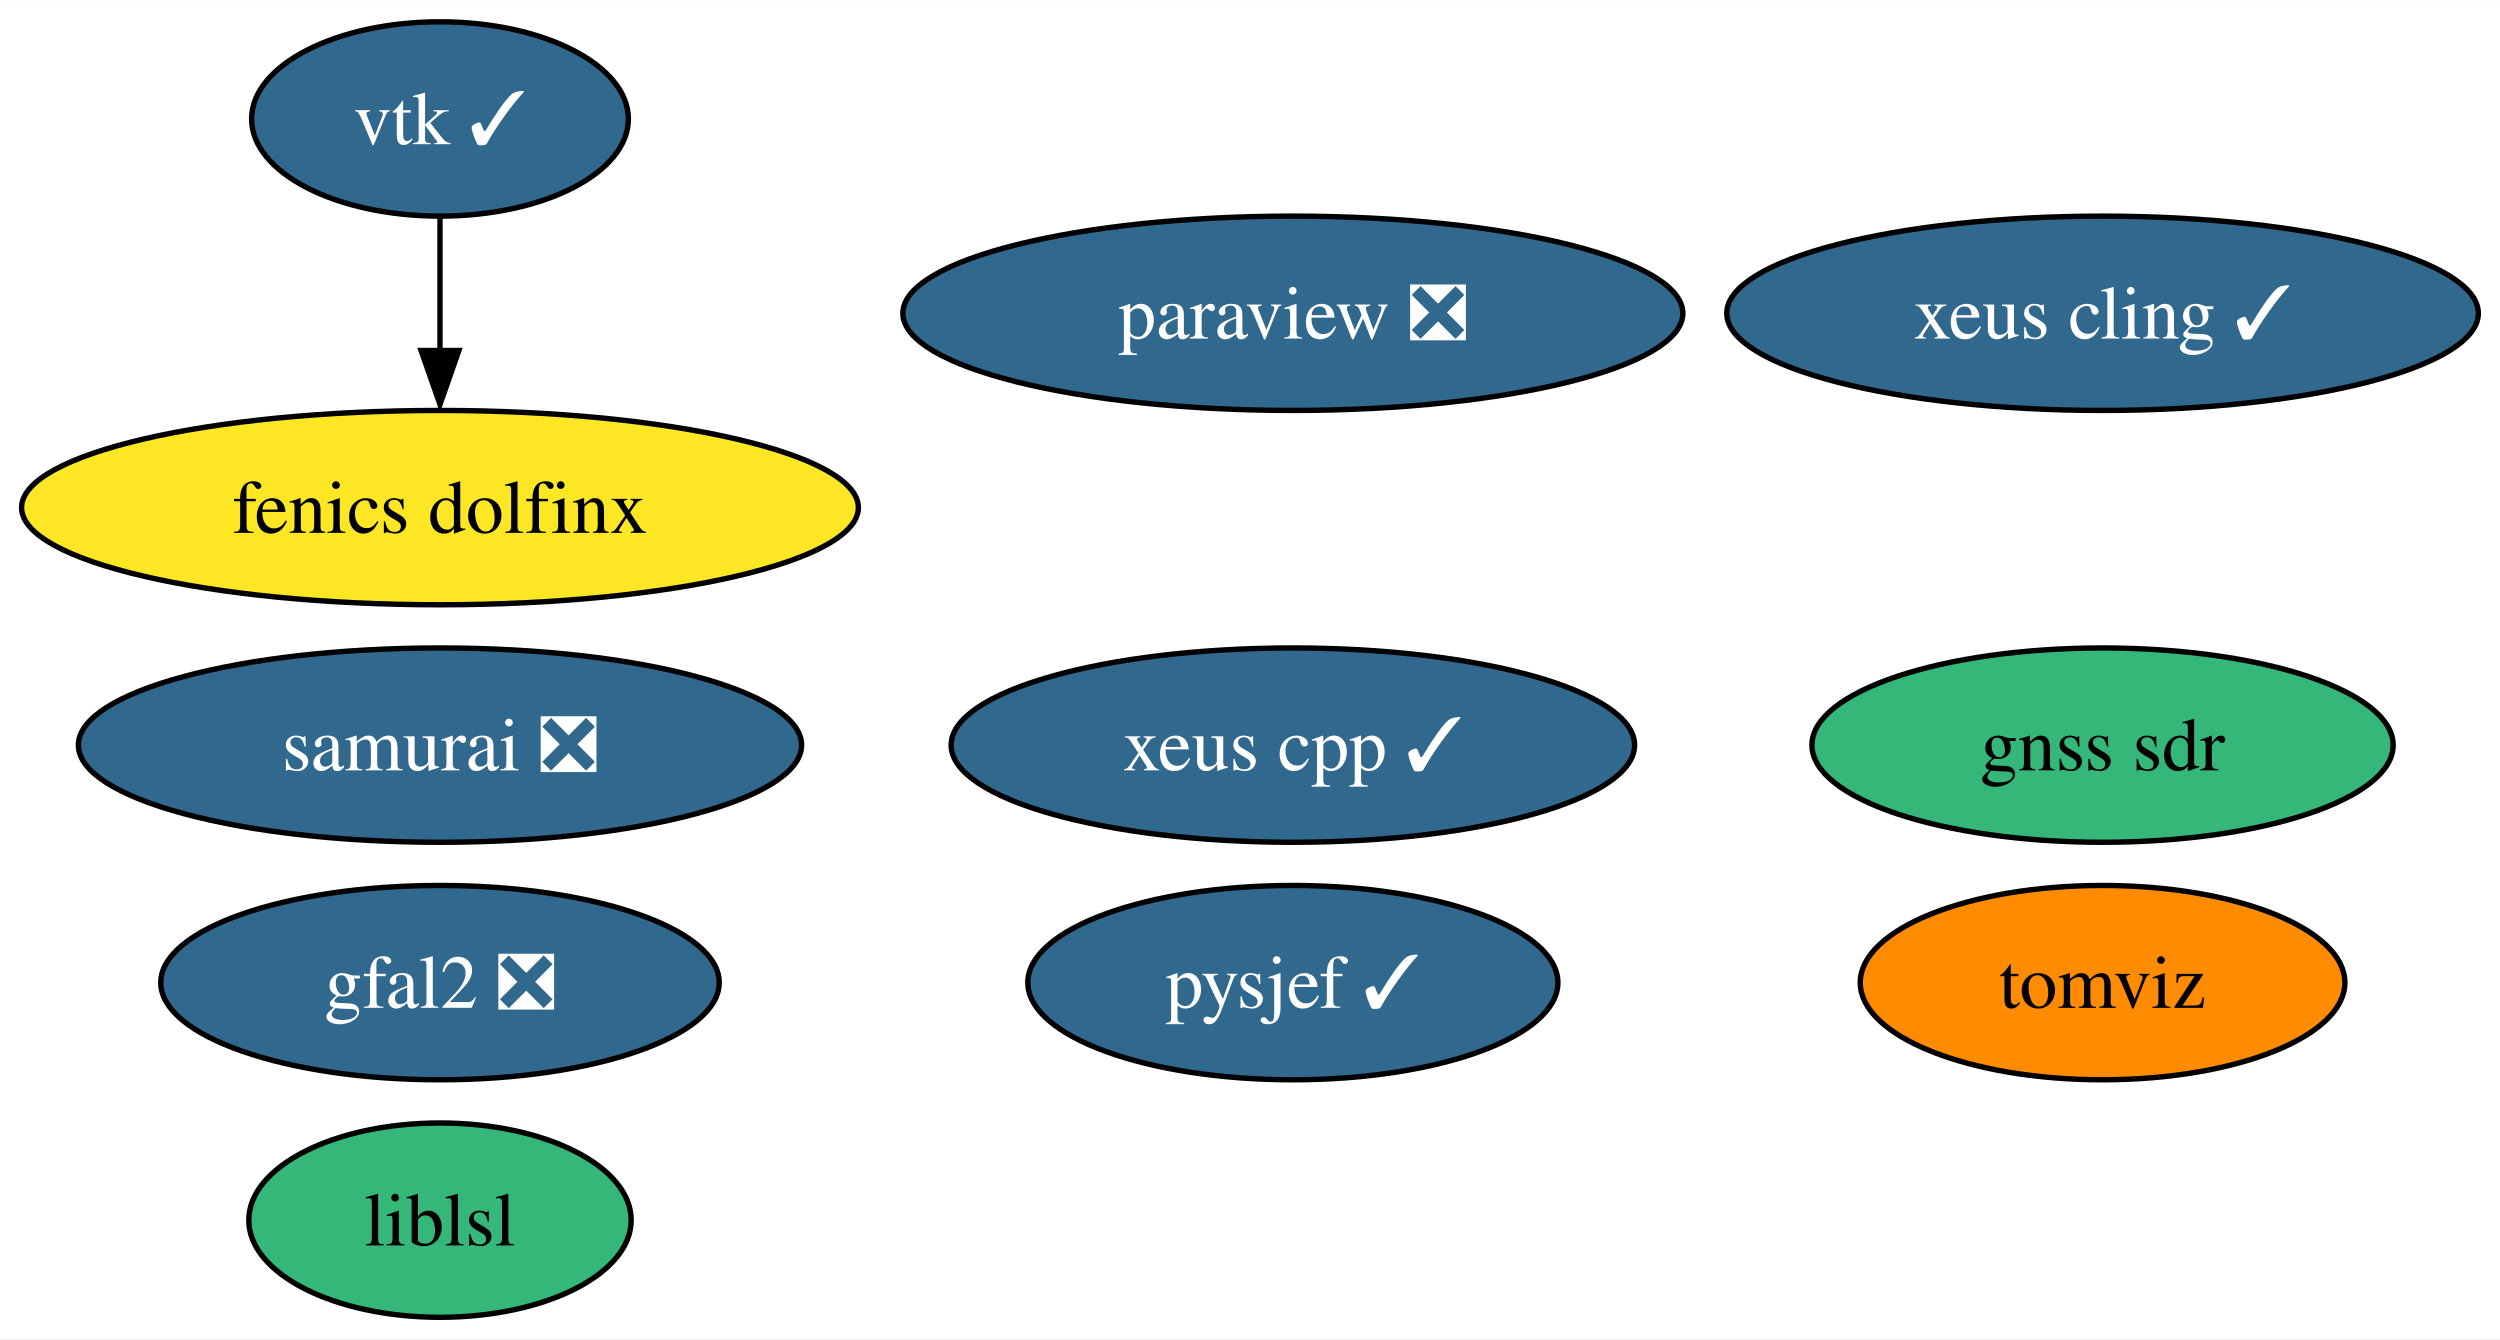
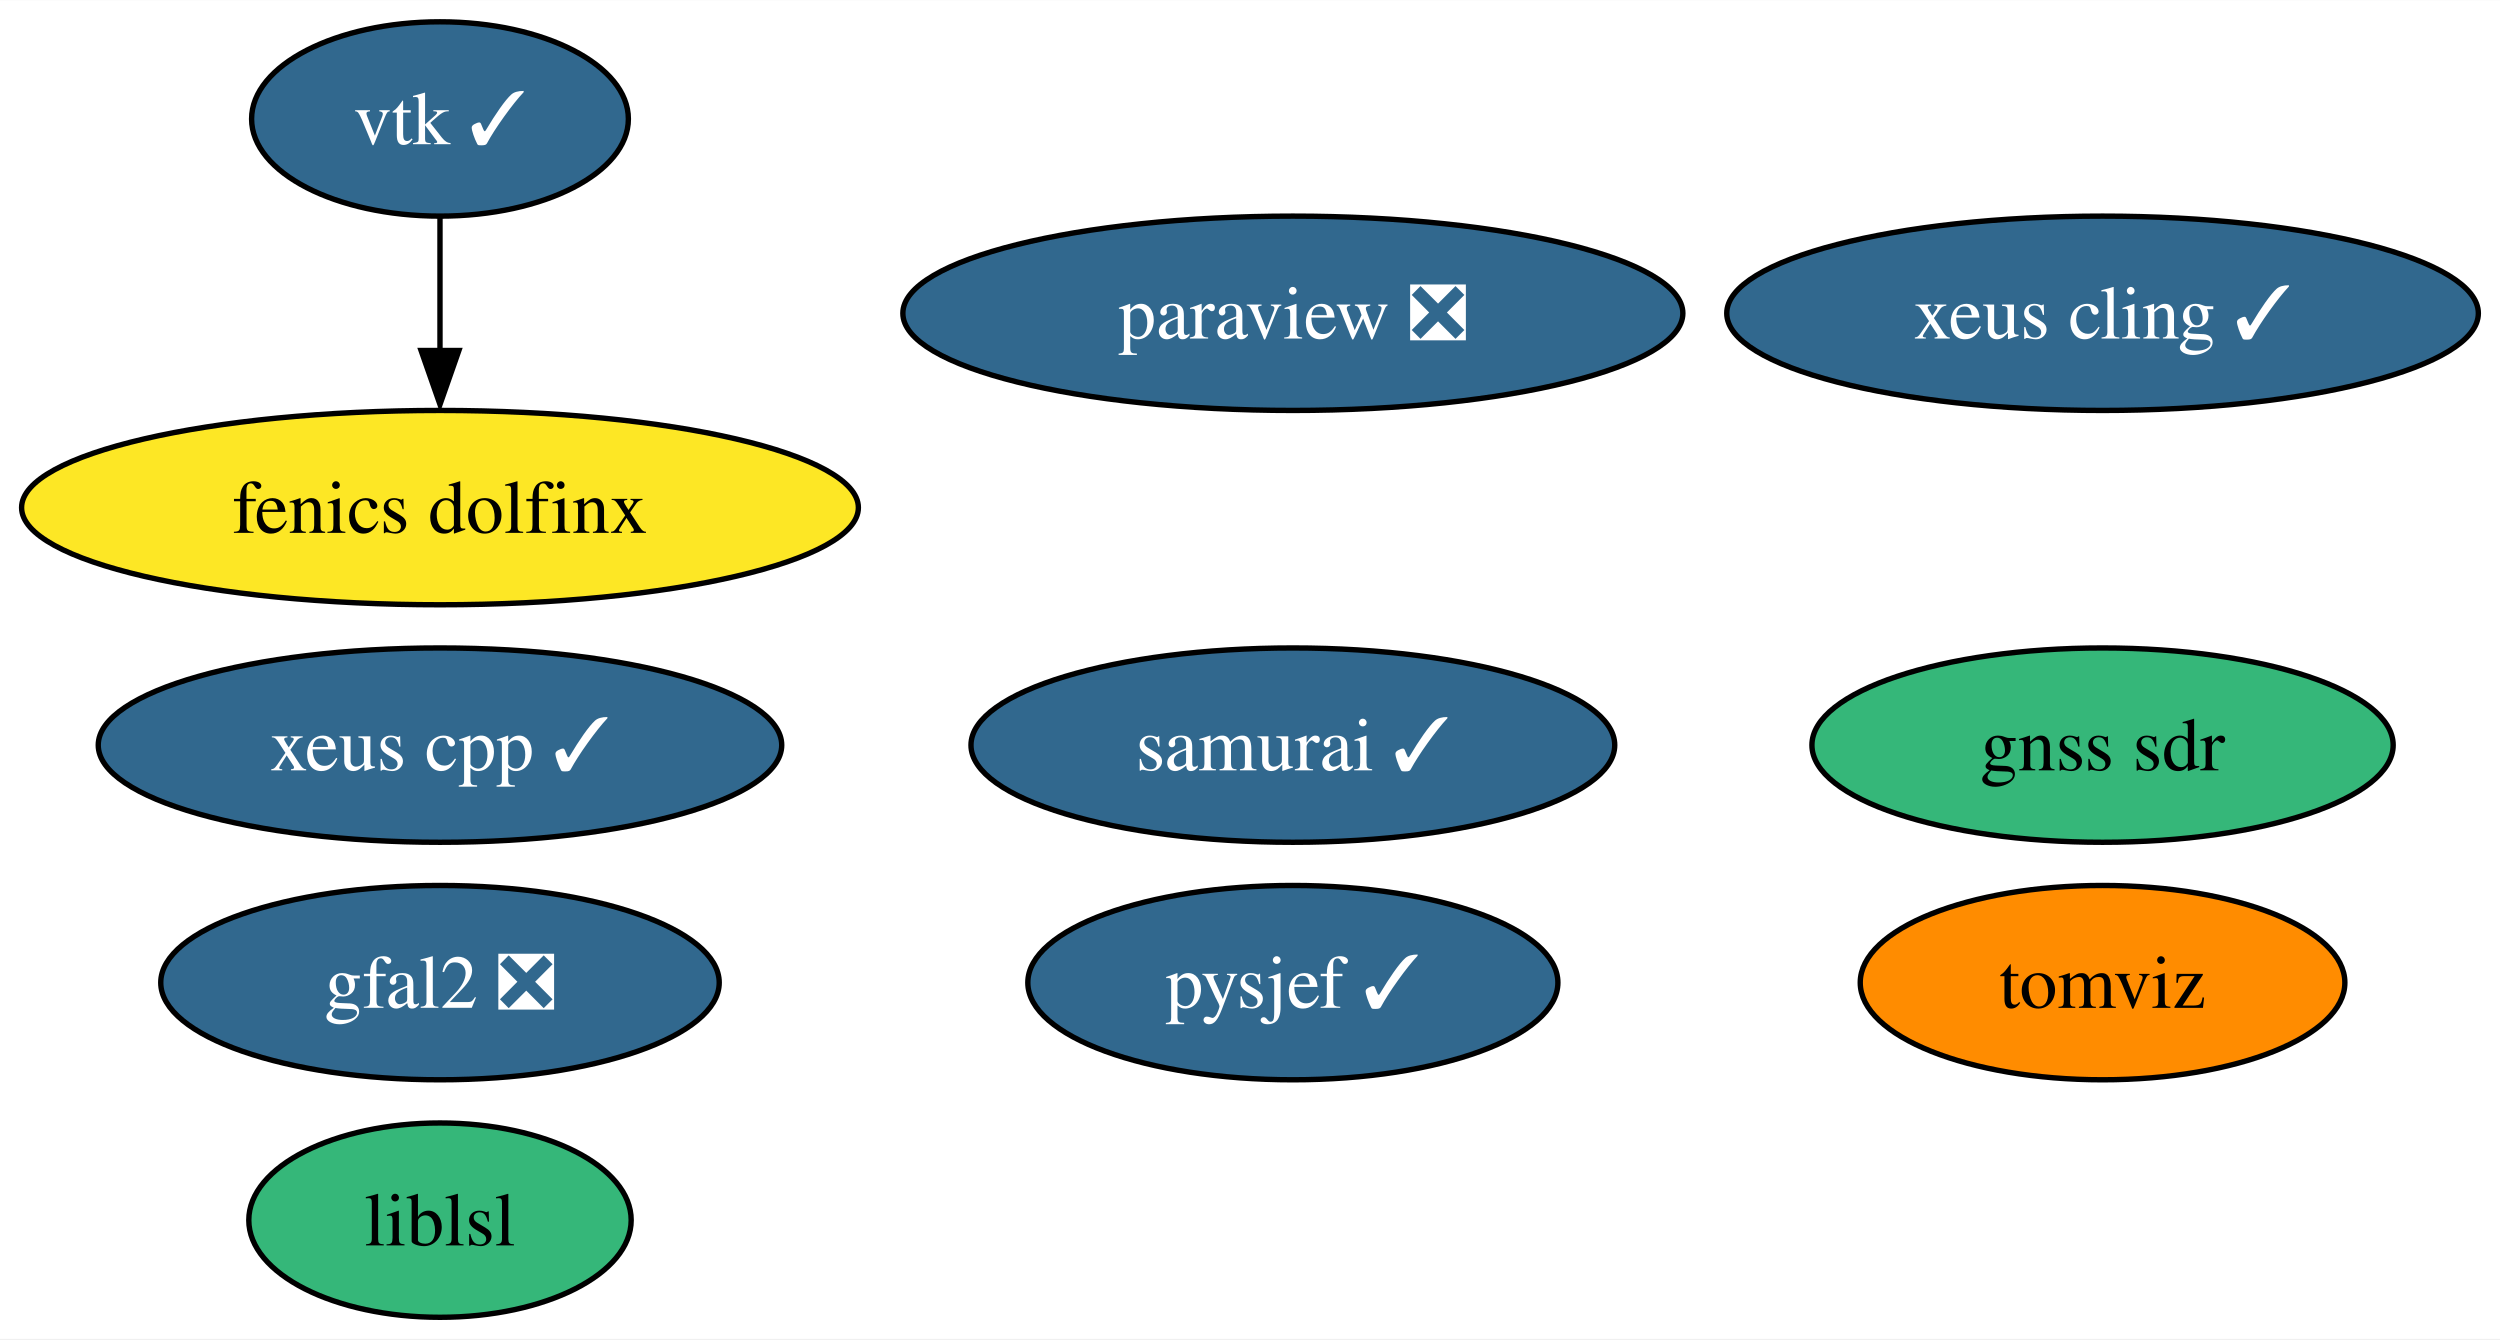
<svg xmlns="http://www.w3.org/2000/svg" xmlns:xlink="http://www.w3.org/1999/xlink" width="463pt" height="248pt" viewBox="0.00 0.00 463.14 248.00">
  <g id="graph0" class="graph" transform="scale(1 1) rotate(0) translate(4 244)">
    <polygon fill="white" stroke="none" points="-4,4 -4,-244 459.14,-244 459.14,4 -4,4" />
    <g id="node1" class="node">
      <g id="a_node1">
        <a xlink:href="https://github.com/conda-forge/paraview-feedstock/pull/217" xlink:title="paraview ❎">
          <ellipse fill="#31688e" stroke="black" cx="235.51" cy="-186" rx="72.25" ry="18" />
          <text text-anchor="middle" x="235.51" y="-181.32" font-family="Times,serif" font-size="14.00" fill="white">paraview ❎</text>
        </a>
      </g>
    </g>
    <g id="node2" class="node">
      <g id="a_node2">
        <a xlink:href="https://github.com/conda-forge/vtk-feedstock/pull/317" xlink:title="vtk ✓">
          <ellipse fill="#31688e" stroke="black" cx="77.51" cy="-222" rx="34.9" ry="18" />
          <text text-anchor="middle" x="77.51" y="-217.32" font-family="Times,serif" font-size="14.00" fill="white">vtk ✓</text>
        </a>
      </g>
    </g>
    <g id="node7" class="node">
      <g id="a_node7">
        <a xlink:href="https://github.com/conda-forge/fenics-dolfinx-feedstock" xlink:title="fenics dolfinx">
          <ellipse fill="#fde725" stroke="black" cx="77.51" cy="-150" rx="77.51" ry="18" />
          <text text-anchor="middle" x="77.51" y="-145.32" font-family="Times,serif" font-size="14.00">fenics dolfinx</text>
        </a>
      </g>
    </g>
    <g id="edge1" class="edge">
      <path fill="none" stroke="black" d="M77.51,-203.7C77.51,-196.24 77.51,-187.32 77.51,-178.97" />
      <polygon fill="black" stroke="black" points="81.01,-179.1 77.51,-169.1 74.01,-179.1 81.01,-179.1" />
    </g>
    <g id="node3" class="node">
      <g id="a_node3">
        <a xlink:href="https://github.com/conda-forge/xeus-cling-feedstock/pull/67" xlink:title="xeus cling ✓">
          <ellipse fill="#31688e" stroke="black" cx="385.51" cy="-186" rx="69.62" ry="18" />
          <text text-anchor="middle" x="385.51" y="-181.32" font-family="Times,serif" font-size="14.00" fill="white">xeus cling ✓</text>
        </a>
      </g>
    </g>
    <g id="node4" class="node">
      <g id="a_node4">
        <a xlink:href="https://github.com/conda-forge/gfal2-feedstock/pull/43" xlink:title="gfal2 ❎">
          <ellipse fill="#31688e" stroke="black" cx="77.51" cy="-62" rx="51.73" ry="18" />
          <text text-anchor="middle" x="77.51" y="-57.33" font-family="Times,serif" font-size="14.00" fill="white">gfal2 ❎</text>
        </a>
      </g>
    </g>
    <g id="node5" class="node">
      <g id="a_node5">
        <a xlink:href="https://github.com/conda-forge/tomviz-feedstock" xlink:title="tomviz">
          <ellipse fill="#ff8c00" stroke="black" cx="385.51" cy="-62" rx="44.89" ry="18" />
          <text text-anchor="middle" x="385.51" y="-57.33" font-family="Times,serif" font-size="14.00">tomviz</text>
        </a>
      </g>
    </g>
    <g id="node6" class="node">
      <g id="a_node6">
        <a xlink:href="https://github.com/conda-forge/liblsl-feedstock" xlink:title="liblsl">
          <ellipse fill="#35b779" stroke="black" cx="77.51" cy="-18" rx="35.42" ry="18" />
          <text text-anchor="middle" x="77.51" y="-13.32" font-family="Times,serif" font-size="14.00">liblsl</text>
        </a>
      </g>
    </g>
    <g id="node8" class="node">
      <g id="a_node8">
        <a xlink:href="https://github.com/conda-forge/pysjef-feedstock/pull/57" xlink:title="pysjef ✓">
          <ellipse fill="#31688e" stroke="black" cx="235.51" cy="-62" rx="49.1" ry="18" />
          <text text-anchor="middle" x="235.51" y="-57.33" font-family="Times,serif" font-size="14.00" fill="white">pysjef ✓</text>
        </a>
      </g>
    </g>
    <g id="node9" class="node">
      <g id="a_node9">
        <a xlink:href="https://github.com/conda-forge/xeus-cpp-feedstock/pull/5" xlink:title="xeus cpp ✓">
-           <ellipse fill="#31688e" stroke="black" cx="235.51" cy="-106" rx="63.31" ry="18" />
-           <text text-anchor="middle" x="235.51" y="-101.33" font-family="Times,serif" font-size="14.00" fill="white">xeus cpp ✓</text>
+           <ellipse fill="#31688e" stroke="black" cx="77.51" cy="-106" rx="63.31" ry="18" />
+           <text text-anchor="middle" x="77.51" y="-101.33" font-family="Times,serif" font-size="14.00" fill="white">xeus cpp ✓</text>
        </a>
      </g>
    </g>
    <g id="node10" class="node">
      <g id="a_node10">
-         <a xlink:href="https://github.com/conda-forge/samurai-feedstock/pull/13" xlink:title="samurai ❎">
-           <ellipse fill="#31688e" stroke="black" cx="77.51" cy="-106" rx="66.99" ry="18" />
-           <text text-anchor="middle" x="77.51" y="-101.33" font-family="Times,serif" font-size="14.00" fill="white">samurai ❎</text>
+         <a xlink:href="https://github.com/conda-forge/samurai-feedstock/pull/13" xlink:title="samurai ✓">
+           <ellipse fill="#31688e" stroke="black" cx="235.51" cy="-106" rx="59.63" ry="18" />
+           <text text-anchor="middle" x="235.51" y="-101.33" font-family="Times,serif" font-size="14.00" fill="white">samurai ✓</text>
        </a>
      </g>
    </g>
    <g id="node11" class="node">
      <g id="a_node11">
        <a xlink:href="https://github.com/conda-forge/gnss-sdr-feedstock" xlink:title="gnss sdr">
          <ellipse fill="#35b779" stroke="black" cx="385.51" cy="-106" rx="53.84" ry="18" />
          <text text-anchor="middle" x="385.51" y="-101.33" font-family="Times,serif" font-size="14.00">gnss sdr</text>
        </a>
      </g>
    </g>
  </g>
</svg>
